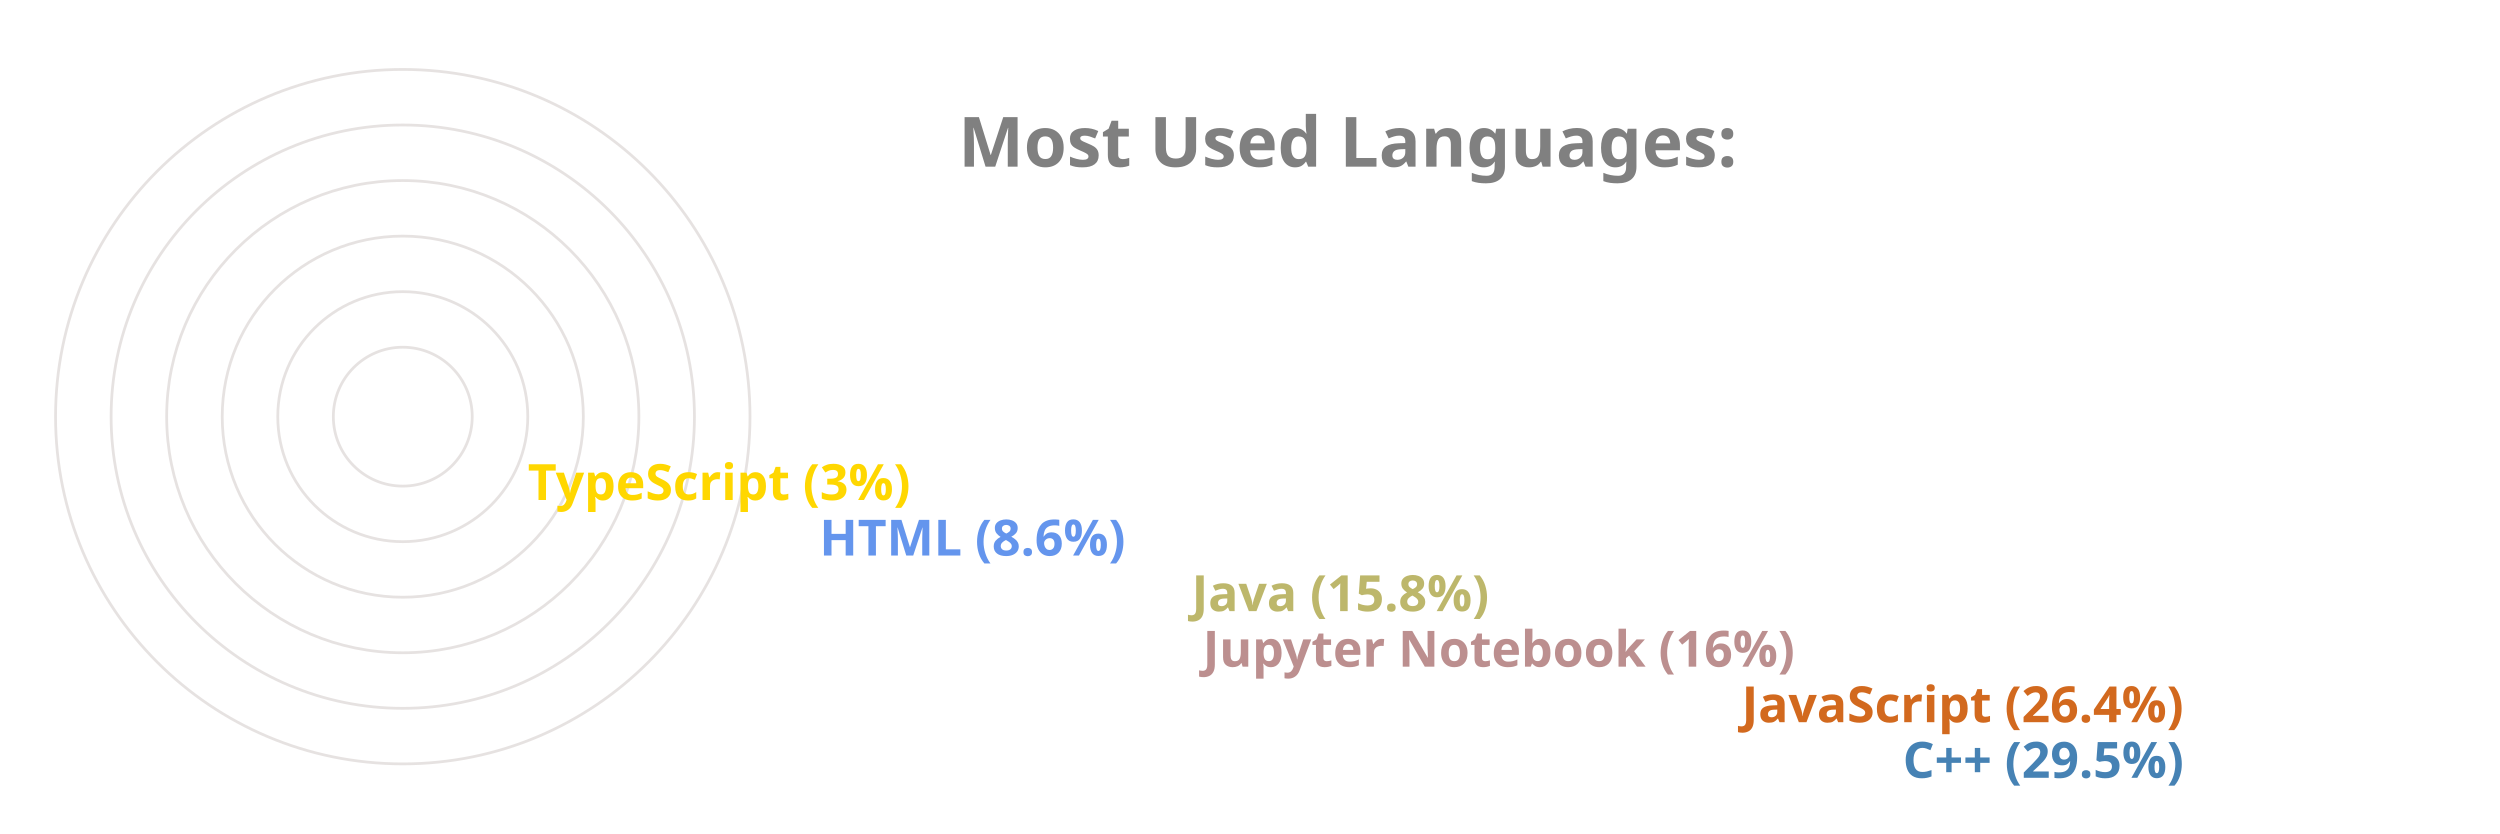
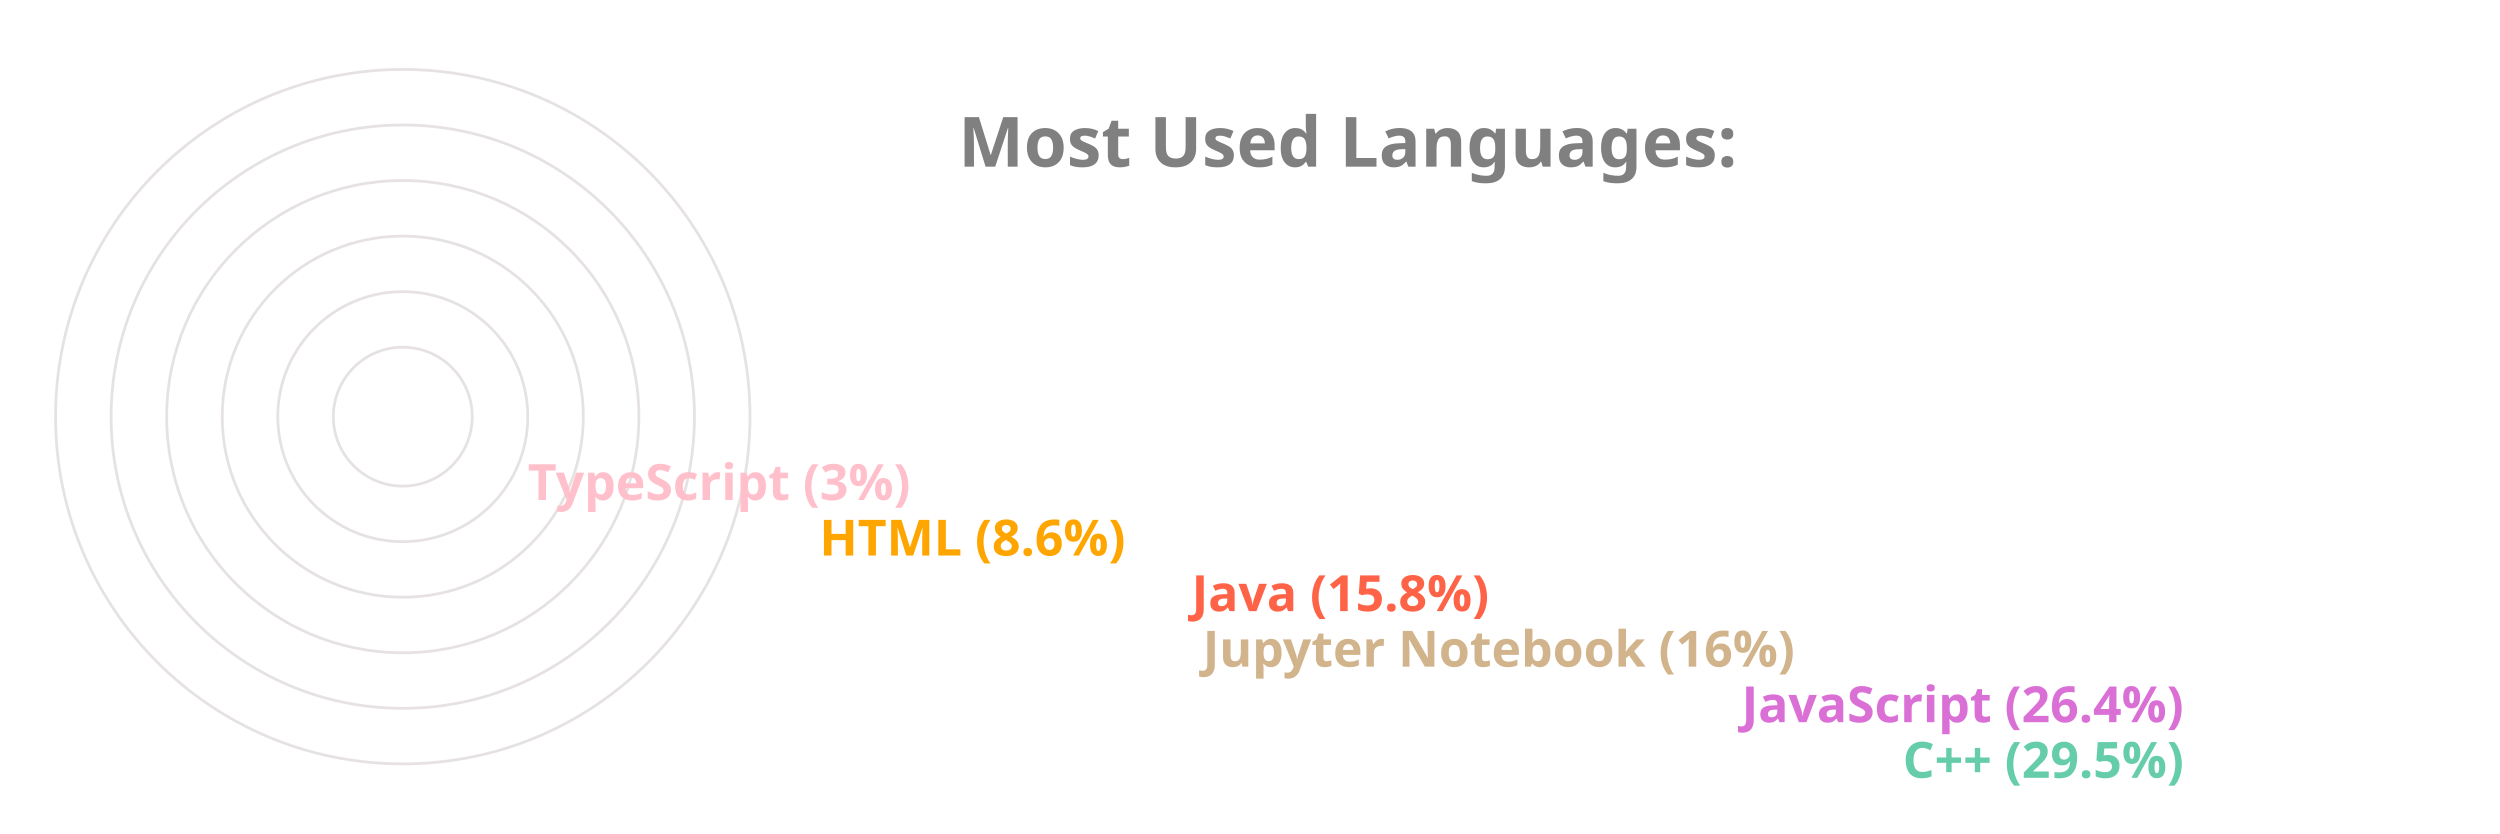
<svg xmlns="http://www.w3.org/2000/svg" viewBox="0 0 650 300" height="200px" width="600px">
  <style>
		.label {
			font: bold 25px sans-serif;
			color: #404040;
			-webkit-text-stroke: 1px white;
	  	}
		.name {
			font: bold 18px sans-serif;
			color: #404040;
	  	}

		.line {
			stroke-dasharray: 1000;
			stroke-dashoffset: 1000;
			animation: dash 3.5s ease-in-out forwards;	
			animation-iteration-count: infinite;
			animation-direction: alternate-reverse;
		}

		.path {
			stroke-dasharray: 1000;
			stroke-dashoffset: 1000;
			animation: dash 3.5s ease-in-out forwards;	
			animation-iteration-count: infinite;
			animation-direction: alternate-reverse;
		}
		  
		@keyframes dash {
			to {
				stroke-dashoffset: 0;
			}
		}

	</style>
  <g stroke="#E6E2E1" fill="none" stroke-width="1">
    <circle cx="20" cy="150" r="125" />
    <circle cx="20" cy="150" r="105" />
    <circle cx="20" cy="150" r="85" />
    <circle cx="20" cy="150" r="65" />
    <circle cx="20" cy="150" r="45" />
    <circle cx="20" cy="150" r="25" />
  </g>
  <g fill="none" stroke-width="20" class="line">
-     <line x2="550" y2="275" x1="20" y1="275" stroke="SteelBlue" />
-     <line x2="492" y2="255" x1="20" y1="255" stroke="Chocolate" />
-     <line x2="298" y2="235" x1="20" y1="235" stroke="RosyBrown" />
-     <line x2="294" y2="215" x1="20" y1="215" stroke="DarkKhaki" />
-     <line x2="160" y2="195" x1="20" y1="195" stroke="CornflowerBlue" />
-     <line x2="55" y2="175" x1="20" y1="175" stroke="Gold" />
+     <line x2="550" y2="275" x1="20" y1="275" stroke="MediumAquaMarine" />
+     <line x2="492" y2="255" x1="20" y1="255" stroke="Orchid" />
+     <line x2="298" y2="235" x1="20" y1="235" stroke="Tan" />
+     <line x2="294" y2="215" x1="20" y1="215" stroke="Tomato" />
+     <line x2="160" y2="195" x1="20" y1="195" stroke="Orange" />
+     <line x2="55" y2="175" x1="20" y1="175" stroke="Pink" />
  </g>
  <g fill="none" stroke-width="20" stroke-linecap="round" class="path">
-     <path d="M 20 275 A 125 125 45 0 1 -88 87" stroke="SteelBlue" />
-     <path d="M 20 255 A 105 105 45 0 1 -74 103" stroke="Chocolate" />
-     <path d="M 20 235 A 85 85 45 0 1 -61 126" stroke="RosyBrown" />
-     <path d="M 20 215 A 65 65 45 0 1 -42 132" stroke="DarkKhaki" />
-     <path d="M 20 195 A 45 45 45 0 1 -24 142" stroke="CornflowerBlue" />
-     <path d="M 20 175 A 25 25 45 0 1 -4 148" stroke="Gold" />
+     <path d="M 20 275 A 125 125 45 0 1 -88 87" stroke="MediumAquaMarine" />
+     <path d="M 20 255 A 105 105 45 0 1 -74 103" stroke="Orchid" />
+     <path d="M 20 235 A 85 85 45 0 1 -61 126" stroke="Tan" />
+     <path d="M 20 215 A 65 65 45 0 1 -42 132" stroke="Tomato" />
+     <path d="M 20 195 A 45 45 45 0 1 -24 142" stroke="Orange" />
+     <path d="M 20 175 A 25 25 45 0 1 -4 148" stroke="Pink" />
  </g>
  <g class="name">
-     <text x="560" y="280" fill="SteelBlue">C++ (29.5%)</text>
-     <text x="502" y="260" fill="Chocolate">JavaScript (26.4%)</text>
-     <text x="308" y="240" fill="RosyBrown">Jupyter Notebook (16%)</text>
-     <text x="304" y="220" fill="DarkKhaki">Java (15.8%)</text>
-     <text x="170" y="200" fill="CornflowerBlue">HTML (8.6%)</text>
-     <text x="65" y="180" fill="Gold">TypeScript (3%)</text>
+     <text x="560" y="280" fill="MediumAquaMarine">C++ (29.5%)</text>
+     <text x="502" y="260" fill="Orchid">JavaScript (26.4%)</text>
+     <text x="308" y="240" fill="Tan">Jupyter Notebook (16%)</text>
+     <text x="304" y="220" fill="Tomato">Java (15.8%)</text>
+     <text x="170" y="200" fill="Orange">HTML (8.6%)</text>
+     <text x="65" y="180" fill="Pink">TypeScript (3%)</text>
  </g>
  <g class="label">
    <text x="220" y="60" fill="grey">Most Used Languages:</text>
  </g>
</svg>
